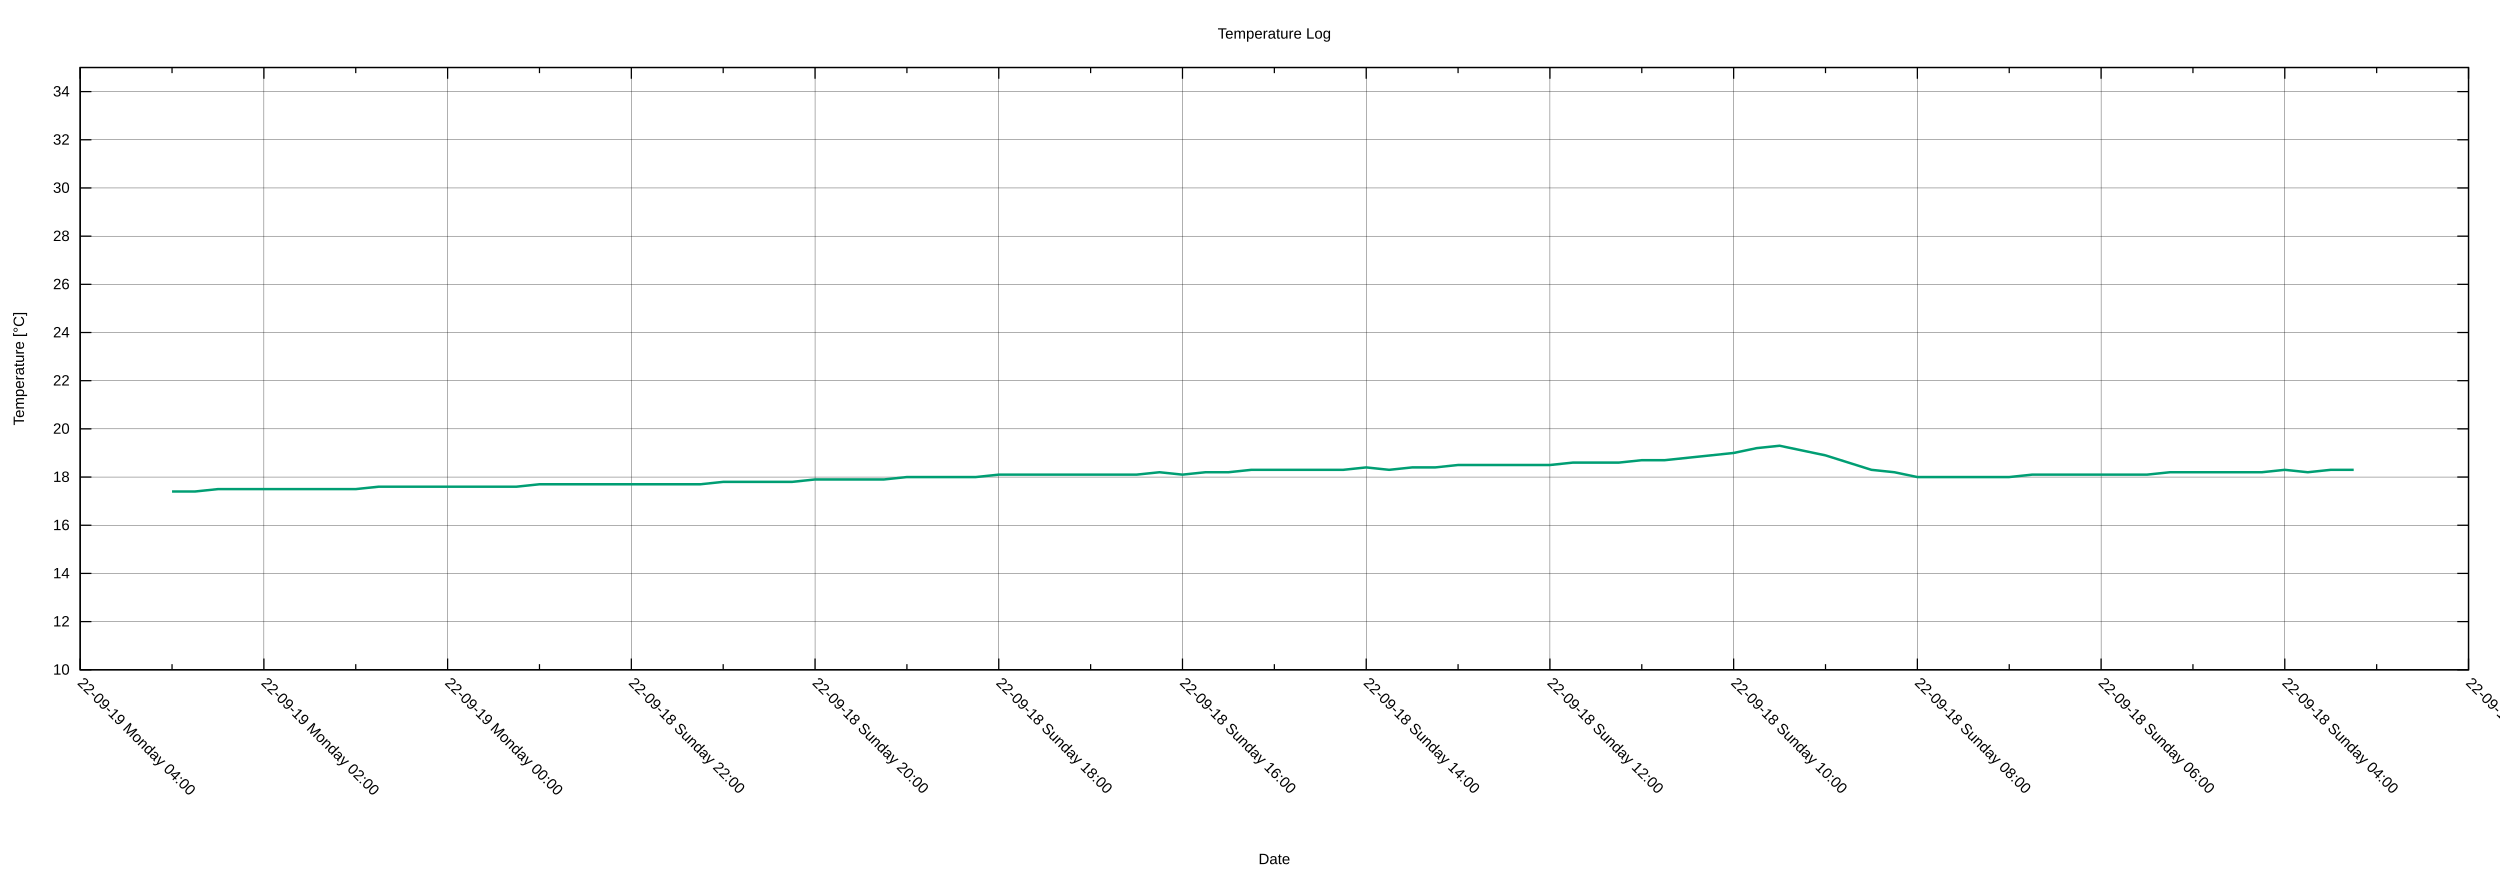
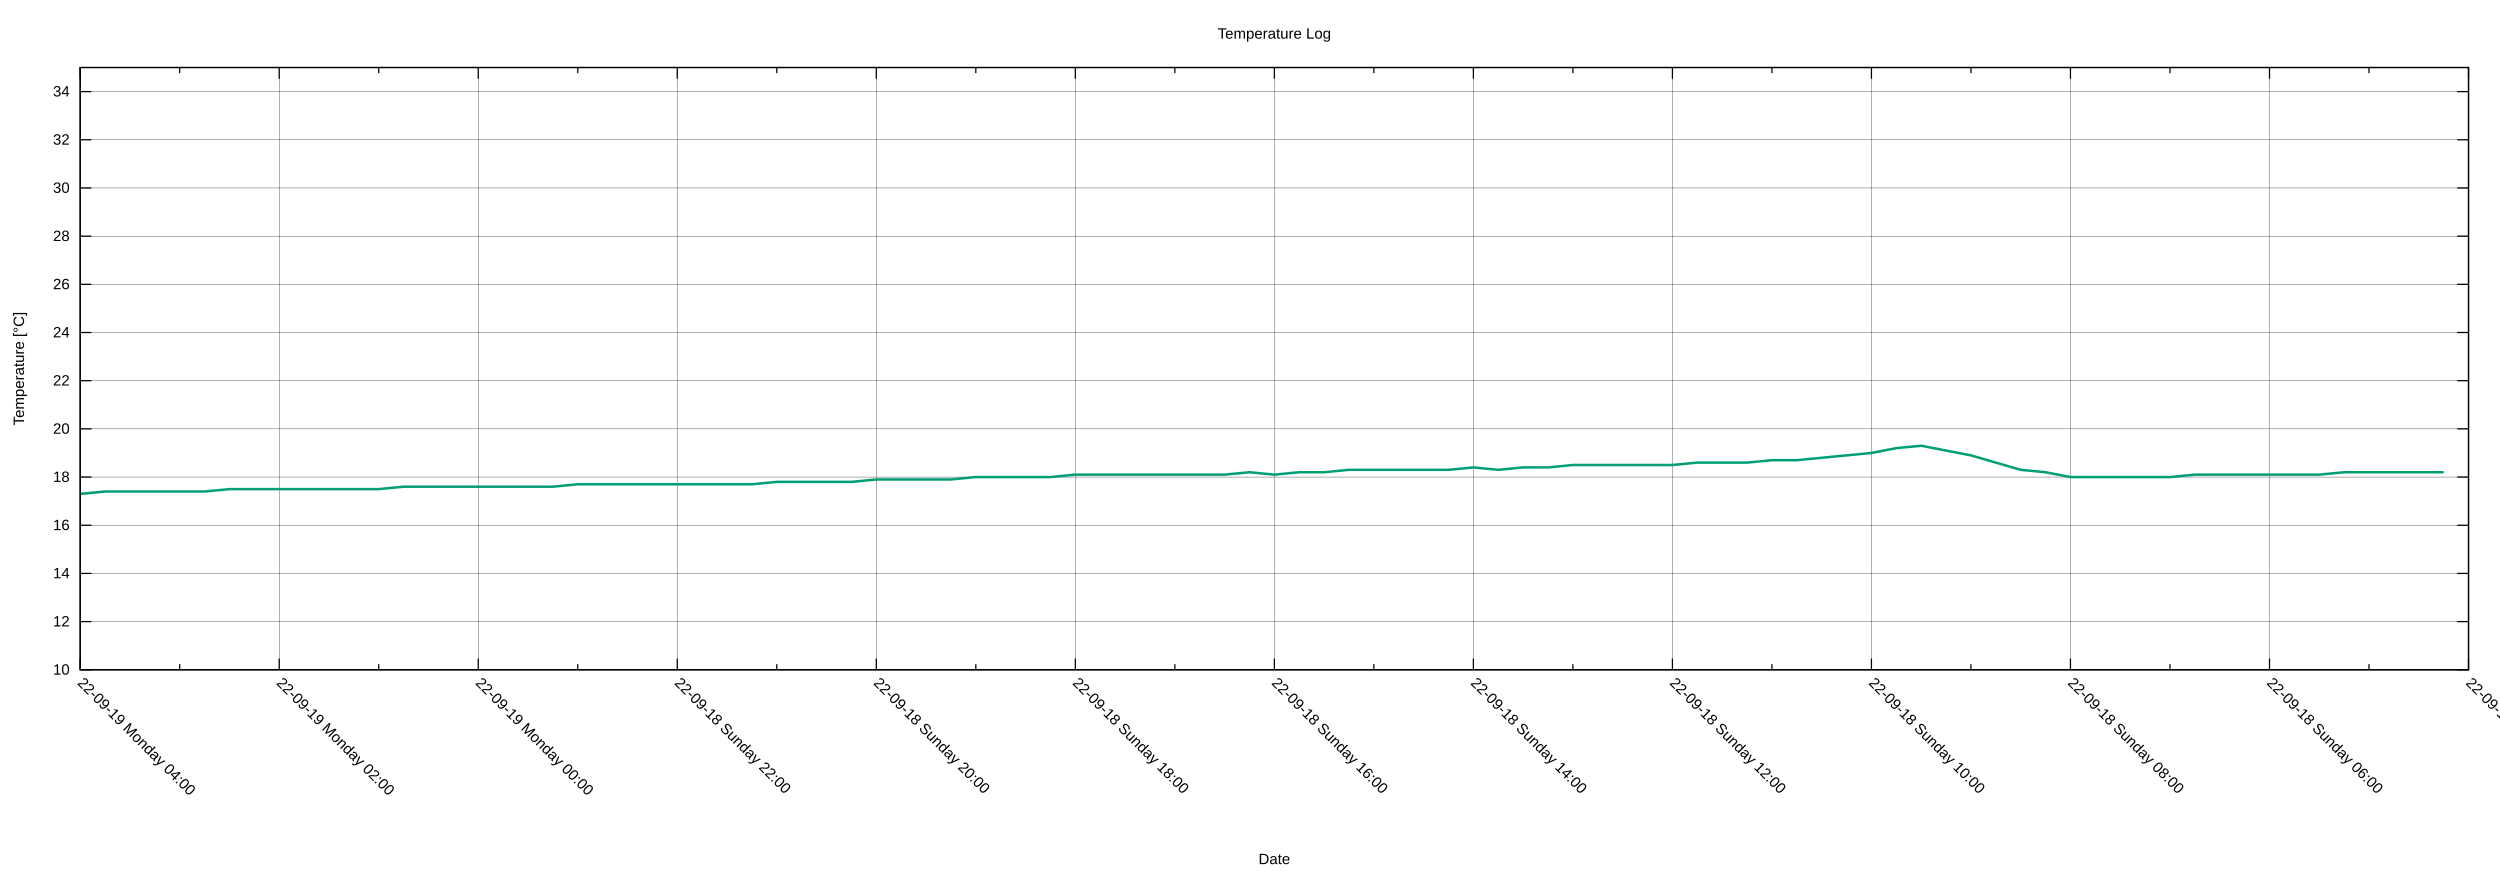
<svg xmlns="http://www.w3.org/2000/svg" xmlns:xlink="http://www.w3.org/1999/xlink" width="2000" height="700" viewBox="0 0 2000 700">
  <g id="gnuplot_canvas">
    <rect x="0" y="0" width="2000" height="700" fill="none" />
    <defs>
      <circle id="gpDot" r="0.5" stroke-width="0.5" stroke="currentColor" />
      <path id="gpPt0" stroke-width="0.222" stroke="currentColor" d="M-1,0 h2 M0,-1 v2" />
      <path id="gpPt1" stroke-width="0.222" stroke="currentColor" d="M-1,-1 L1,1 M1,-1 L-1,1" />
      <path id="gpPt2" stroke-width="0.222" stroke="currentColor" d="M-1,0 L1,0 M0,-1 L0,1 M-1,-1 L1,1 M-1,1 L1,-1" />
      <rect id="gpPt3" stroke-width="0.222" stroke="currentColor" x="-1" y="-1" width="2" height="2" />
      <rect id="gpPt4" stroke-width="0.222" stroke="currentColor" fill="currentColor" x="-1" y="-1" width="2" height="2" />
      <circle id="gpPt5" stroke-width="0.222" stroke="currentColor" cx="0" cy="0" r="1" />
      <use xlink:href="#gpPt5" id="gpPt6" fill="currentColor" stroke="none" />
      <path id="gpPt7" stroke-width="0.222" stroke="currentColor" d="M0,-1.33 L-1.33,0.67 L1.33,0.67 z" />
      <use xlink:href="#gpPt7" id="gpPt8" fill="currentColor" stroke="none" />
      <use xlink:href="#gpPt7" id="gpPt9" stroke="currentColor" transform="rotate(180)" />
      <use xlink:href="#gpPt9" id="gpPt10" fill="currentColor" stroke="none" />
      <use xlink:href="#gpPt3" id="gpPt11" stroke="currentColor" transform="rotate(45)" />
      <use xlink:href="#gpPt11" id="gpPt12" fill="currentColor" stroke="none" />
      <path id="gpPt13" stroke-width="0.222" stroke="currentColor" d="M0,1.330 L1.265,0.411 L0.782,-1.067 L-0.782,-1.076 L-1.265,0.411 z" />
      <use xlink:href="#gpPt13" id="gpPt14" fill="currentColor" stroke="none" />
      <filter id="textbox" filterUnits="objectBoundingBox" x="0" y="0" height="1" width="1">
        <feFlood flood-color="white" flood-opacity="1" result="bgnd" />
        <feComposite in="SourceGraphic" in2="bgnd" operator="atop" />
      </filter>
      <filter id="greybox" filterUnits="objectBoundingBox" x="0" y="0" height="1" width="1">
        <feFlood flood-color="lightgrey" flood-opacity="1" result="grey" />
        <feComposite in="SourceGraphic" in2="grey" operator="atop" />
      </filter>
    </defs>
    <g fill="none" color="white" stroke="currentColor" stroke-width="1.00" stroke-linecap="butt" stroke-linejoin="miter">
</g>
    <g fill="none" color="black" stroke="currentColor" stroke-width="1.00" stroke-linecap="butt" stroke-linejoin="miter">
</g>
    <g fill="none" color="black" stroke="black" stroke-width="0.25" stroke-linecap="butt" stroke-linejoin="miter">
</g>
    <g fill="none" color="black" stroke="currentColor" stroke-width="0.25" stroke-linecap="butt" stroke-linejoin="miter">
      <path stroke="black" class="gridline" d="M64.14,535.82 L1974.82,535.82  " />
    </g>
    <g fill="none" color="black" stroke="black" stroke-width="1.00" stroke-linecap="butt" stroke-linejoin="miter">
</g>
    <g fill="none" color="black" stroke="currentColor" stroke-width="1.00" stroke-linecap="butt" stroke-linejoin="miter">
      <path stroke="black" d="M64.14,535.82 L73.14,535.82 M1974.82,535.82 L1965.82,535.82  " />
      <g transform="translate(55.75,539.72)" stroke="none" fill="black" font-family="Arial" font-size="12.00" text-anchor="end">
        <text>
          <tspan font-family="Arial"> 10</tspan>
        </text>
      </g>
    </g>
    <g fill="none" color="black" stroke="currentColor" stroke-width="1.00" stroke-linecap="butt" stroke-linejoin="miter">
</g>
    <g fill="none" color="black" stroke="black" stroke-width="0.25" stroke-linecap="butt" stroke-linejoin="miter">
</g>
    <g fill="none" color="black" stroke="currentColor" stroke-width="0.25" stroke-linecap="butt" stroke-linejoin="miter">
      <path stroke="black" class="gridline" d="M64.14,497.28 L1974.82,497.28  " />
    </g>
    <g fill="none" color="black" stroke="black" stroke-width="1.00" stroke-linecap="butt" stroke-linejoin="miter">
</g>
    <g fill="none" color="black" stroke="currentColor" stroke-width="1.00" stroke-linecap="butt" stroke-linejoin="miter">
      <path stroke="black" d="M64.14,497.28 L73.14,497.28 M1974.82,497.28 L1965.82,497.28  " />
      <g transform="translate(55.75,501.18)" stroke="none" fill="black" font-family="Arial" font-size="12.00" text-anchor="end">
        <text>
          <tspan font-family="Arial"> 12</tspan>
        </text>
      </g>
    </g>
    <g fill="none" color="black" stroke="currentColor" stroke-width="1.00" stroke-linecap="butt" stroke-linejoin="miter">
</g>
    <g fill="none" color="black" stroke="black" stroke-width="0.25" stroke-linecap="butt" stroke-linejoin="miter">
</g>
    <g fill="none" color="black" stroke="currentColor" stroke-width="0.25" stroke-linecap="butt" stroke-linejoin="miter">
      <path stroke="black" class="gridline" d="M64.14,458.73 L1974.82,458.73  " />
    </g>
    <g fill="none" color="black" stroke="black" stroke-width="1.00" stroke-linecap="butt" stroke-linejoin="miter">
</g>
    <g fill="none" color="black" stroke="currentColor" stroke-width="1.00" stroke-linecap="butt" stroke-linejoin="miter">
      <path stroke="black" d="M64.14,458.73 L73.14,458.73 M1974.82,458.73 L1965.82,458.73  " />
      <g transform="translate(55.75,462.63)" stroke="none" fill="black" font-family="Arial" font-size="12.00" text-anchor="end">
        <text>
          <tspan font-family="Arial"> 14</tspan>
        </text>
      </g>
    </g>
    <g fill="none" color="black" stroke="currentColor" stroke-width="1.00" stroke-linecap="butt" stroke-linejoin="miter">
</g>
    <g fill="none" color="black" stroke="black" stroke-width="0.25" stroke-linecap="butt" stroke-linejoin="miter">
</g>
    <g fill="none" color="black" stroke="currentColor" stroke-width="0.25" stroke-linecap="butt" stroke-linejoin="miter">
      <path stroke="black" class="gridline" d="M64.14,420.19 L1974.82,420.19  " />
    </g>
    <g fill="none" color="black" stroke="black" stroke-width="1.00" stroke-linecap="butt" stroke-linejoin="miter">
</g>
    <g fill="none" color="black" stroke="currentColor" stroke-width="1.00" stroke-linecap="butt" stroke-linejoin="miter">
      <path stroke="black" d="M64.14,420.19 L73.14,420.19 M1974.82,420.19 L1965.82,420.19  " />
      <g transform="translate(55.75,424.09)" stroke="none" fill="black" font-family="Arial" font-size="12.00" text-anchor="end">
        <text>
          <tspan font-family="Arial"> 16</tspan>
        </text>
      </g>
    </g>
    <g fill="none" color="black" stroke="currentColor" stroke-width="1.00" stroke-linecap="butt" stroke-linejoin="miter">
</g>
    <g fill="none" color="black" stroke="black" stroke-width="0.25" stroke-linecap="butt" stroke-linejoin="miter">
</g>
    <g fill="none" color="black" stroke="currentColor" stroke-width="0.25" stroke-linecap="butt" stroke-linejoin="miter">
      <path stroke="black" class="gridline" d="M64.14,381.64 L1974.82,381.64  " />
    </g>
    <g fill="none" color="black" stroke="black" stroke-width="1.00" stroke-linecap="butt" stroke-linejoin="miter">
</g>
    <g fill="none" color="black" stroke="currentColor" stroke-width="1.00" stroke-linecap="butt" stroke-linejoin="miter">
      <path stroke="black" d="M64.14,381.64 L73.14,381.64 M1974.82,381.64 L1965.82,381.64  " />
      <g transform="translate(55.75,385.54)" stroke="none" fill="black" font-family="Arial" font-size="12.00" text-anchor="end">
        <text>
          <tspan font-family="Arial"> 18</tspan>
        </text>
      </g>
    </g>
    <g fill="none" color="black" stroke="currentColor" stroke-width="1.00" stroke-linecap="butt" stroke-linejoin="miter">
</g>
    <g fill="none" color="black" stroke="black" stroke-width="0.25" stroke-linecap="butt" stroke-linejoin="miter">
</g>
    <g fill="none" color="black" stroke="currentColor" stroke-width="0.25" stroke-linecap="butt" stroke-linejoin="miter">
      <path stroke="black" class="gridline" d="M64.14,343.10 L1974.82,343.10  " />
    </g>
    <g fill="none" color="black" stroke="black" stroke-width="1.00" stroke-linecap="butt" stroke-linejoin="miter">
</g>
    <g fill="none" color="black" stroke="currentColor" stroke-width="1.00" stroke-linecap="butt" stroke-linejoin="miter">
      <path stroke="black" d="M64.14,343.10 L73.14,343.10 M1974.82,343.10 L1965.82,343.10  " />
      <g transform="translate(55.75,347.00)" stroke="none" fill="black" font-family="Arial" font-size="12.00" text-anchor="end">
        <text>
          <tspan font-family="Arial"> 20</tspan>
        </text>
      </g>
    </g>
    <g fill="none" color="black" stroke="currentColor" stroke-width="1.00" stroke-linecap="butt" stroke-linejoin="miter">
</g>
    <g fill="none" color="black" stroke="black" stroke-width="0.25" stroke-linecap="butt" stroke-linejoin="miter">
</g>
    <g fill="none" color="black" stroke="currentColor" stroke-width="0.25" stroke-linecap="butt" stroke-linejoin="miter">
      <path stroke="black" class="gridline" d="M64.14,304.55 L1974.82,304.55  " />
    </g>
    <g fill="none" color="black" stroke="black" stroke-width="1.00" stroke-linecap="butt" stroke-linejoin="miter">
</g>
    <g fill="none" color="black" stroke="currentColor" stroke-width="1.00" stroke-linecap="butt" stroke-linejoin="miter">
      <path stroke="black" d="M64.14,304.55 L73.14,304.55 M1974.82,304.55 L1965.82,304.55  " />
      <g transform="translate(55.75,308.45)" stroke="none" fill="black" font-family="Arial" font-size="12.00" text-anchor="end">
        <text>
          <tspan font-family="Arial"> 22</tspan>
        </text>
      </g>
    </g>
    <g fill="none" color="black" stroke="currentColor" stroke-width="1.00" stroke-linecap="butt" stroke-linejoin="miter">
</g>
    <g fill="none" color="black" stroke="black" stroke-width="0.25" stroke-linecap="butt" stroke-linejoin="miter">
</g>
    <g fill="none" color="black" stroke="currentColor" stroke-width="0.25" stroke-linecap="butt" stroke-linejoin="miter">
      <path stroke="black" class="gridline" d="M64.14,266.01 L1974.82,266.01  " />
    </g>
    <g fill="none" color="black" stroke="black" stroke-width="1.00" stroke-linecap="butt" stroke-linejoin="miter">
</g>
    <g fill="none" color="black" stroke="currentColor" stroke-width="1.00" stroke-linecap="butt" stroke-linejoin="miter">
      <path stroke="black" d="M64.14,266.01 L73.14,266.01 M1974.82,266.01 L1965.82,266.01  " />
      <g transform="translate(55.75,269.91)" stroke="none" fill="black" font-family="Arial" font-size="12.00" text-anchor="end">
        <text>
          <tspan font-family="Arial"> 24</tspan>
        </text>
      </g>
    </g>
    <g fill="none" color="black" stroke="currentColor" stroke-width="1.00" stroke-linecap="butt" stroke-linejoin="miter">
</g>
    <g fill="none" color="black" stroke="black" stroke-width="0.25" stroke-linecap="butt" stroke-linejoin="miter">
</g>
    <g fill="none" color="black" stroke="currentColor" stroke-width="0.25" stroke-linecap="butt" stroke-linejoin="miter">
      <path stroke="black" class="gridline" d="M64.14,227.46 L1974.82,227.46  " />
    </g>
    <g fill="none" color="black" stroke="black" stroke-width="1.00" stroke-linecap="butt" stroke-linejoin="miter">
</g>
    <g fill="none" color="black" stroke="currentColor" stroke-width="1.00" stroke-linecap="butt" stroke-linejoin="miter">
      <path stroke="black" d="M64.14,227.46 L73.14,227.46 M1974.82,227.46 L1965.82,227.46  " />
      <g transform="translate(55.75,231.36)" stroke="none" fill="black" font-family="Arial" font-size="12.00" text-anchor="end">
        <text>
          <tspan font-family="Arial"> 26</tspan>
        </text>
      </g>
    </g>
    <g fill="none" color="black" stroke="currentColor" stroke-width="1.00" stroke-linecap="butt" stroke-linejoin="miter">
</g>
    <g fill="none" color="black" stroke="black" stroke-width="0.25" stroke-linecap="butt" stroke-linejoin="miter">
</g>
    <g fill="none" color="black" stroke="currentColor" stroke-width="0.25" stroke-linecap="butt" stroke-linejoin="miter">
      <path stroke="black" class="gridline" d="M64.14,188.92 L1974.82,188.92  " />
    </g>
    <g fill="none" color="black" stroke="black" stroke-width="1.00" stroke-linecap="butt" stroke-linejoin="miter">
</g>
    <g fill="none" color="black" stroke="currentColor" stroke-width="1.00" stroke-linecap="butt" stroke-linejoin="miter">
      <path stroke="black" d="M64.14,188.92 L73.14,188.92 M1974.82,188.92 L1965.82,188.92  " />
      <g transform="translate(55.75,192.82)" stroke="none" fill="black" font-family="Arial" font-size="12.00" text-anchor="end">
        <text>
          <tspan font-family="Arial"> 28</tspan>
        </text>
      </g>
    </g>
    <g fill="none" color="black" stroke="currentColor" stroke-width="1.00" stroke-linecap="butt" stroke-linejoin="miter">
</g>
    <g fill="none" color="black" stroke="black" stroke-width="0.25" stroke-linecap="butt" stroke-linejoin="miter">
</g>
    <g fill="none" color="black" stroke="currentColor" stroke-width="0.25" stroke-linecap="butt" stroke-linejoin="miter">
      <path stroke="black" class="gridline" d="M64.14,150.37 L1974.82,150.37  " />
    </g>
    <g fill="none" color="black" stroke="black" stroke-width="1.00" stroke-linecap="butt" stroke-linejoin="miter">
</g>
    <g fill="none" color="black" stroke="currentColor" stroke-width="1.00" stroke-linecap="butt" stroke-linejoin="miter">
      <path stroke="black" d="M64.14,150.37 L73.14,150.37 M1974.82,150.37 L1965.82,150.37  " />
      <g transform="translate(55.75,154.27)" stroke="none" fill="black" font-family="Arial" font-size="12.00" text-anchor="end">
        <text>
          <tspan font-family="Arial"> 30</tspan>
        </text>
      </g>
    </g>
    <g fill="none" color="black" stroke="currentColor" stroke-width="1.00" stroke-linecap="butt" stroke-linejoin="miter">
</g>
    <g fill="none" color="black" stroke="black" stroke-width="0.25" stroke-linecap="butt" stroke-linejoin="miter">
</g>
    <g fill="none" color="black" stroke="currentColor" stroke-width="0.25" stroke-linecap="butt" stroke-linejoin="miter">
      <path stroke="black" class="gridline" d="M64.14,111.83 L1974.82,111.83  " />
    </g>
    <g fill="none" color="black" stroke="black" stroke-width="1.00" stroke-linecap="butt" stroke-linejoin="miter">
</g>
    <g fill="none" color="black" stroke="currentColor" stroke-width="1.00" stroke-linecap="butt" stroke-linejoin="miter">
      <path stroke="black" d="M64.14,111.83 L73.14,111.83 M1974.82,111.83 L1965.82,111.83  " />
      <g transform="translate(55.75,115.73)" stroke="none" fill="black" font-family="Arial" font-size="12.00" text-anchor="end">
        <text>
          <tspan font-family="Arial"> 32</tspan>
        </text>
      </g>
    </g>
    <g fill="none" color="black" stroke="currentColor" stroke-width="1.00" stroke-linecap="butt" stroke-linejoin="miter">
</g>
    <g fill="none" color="black" stroke="black" stroke-width="0.25" stroke-linecap="butt" stroke-linejoin="miter">
</g>
    <g fill="none" color="black" stroke="currentColor" stroke-width="0.25" stroke-linecap="butt" stroke-linejoin="miter">
      <path stroke="black" class="gridline" d="M64.14,73.28 L1974.82,73.28  " />
    </g>
    <g fill="none" color="black" stroke="black" stroke-width="1.00" stroke-linecap="butt" stroke-linejoin="miter">
</g>
    <g fill="none" color="black" stroke="currentColor" stroke-width="1.00" stroke-linecap="butt" stroke-linejoin="miter">
      <path stroke="black" d="M64.14,73.28 L73.14,73.28 M1974.82,73.28 L1965.82,73.28  " />
      <g transform="translate(55.75,77.18)" stroke="none" fill="black" font-family="Arial" font-size="12.00" text-anchor="end">
        <text>
          <tspan font-family="Arial"> 34</tspan>
        </text>
      </g>
    </g>
    <g fill="none" color="black" stroke="currentColor" stroke-width="1.00" stroke-linecap="butt" stroke-linejoin="miter">
</g>
    <g fill="none" color="black" stroke="black" stroke-width="0.25" stroke-linecap="butt" stroke-linejoin="miter">
</g>
    <g fill="none" color="black" stroke="currentColor" stroke-width="0.25" stroke-linecap="butt" stroke-linejoin="miter">
      <path stroke="black" class="gridline" d="M1974.82,535.82 L1974.82,54.01  " />
    </g>
    <g fill="none" color="black" stroke="black" stroke-width="1.00" stroke-linecap="butt" stroke-linejoin="miter">
</g>
    <g fill="none" color="black" stroke="currentColor" stroke-width="1.00" stroke-linecap="butt" stroke-linejoin="miter">
      <path stroke="black" d="M1974.82,535.82 L1974.82,526.82 M1974.82,54.01 L1974.82,63.01  " />
      <g transform="translate(1972.06,546.97) rotate(45)" stroke="none" fill="black" font-family="Arial" font-size="12.00" text-anchor="start">
        <text>
-           <tspan font-family="Arial">22-09-18 Sunday 02:00</tspan>
-         </text>
-       </g>
-     </g>
-     <g fill="none" color="black" stroke="currentColor" stroke-width="1.00" stroke-linecap="butt" stroke-linejoin="miter">
-       <path stroke="black" d="M1901.33,535.82 L1901.33,531.32 M1901.33,54.01 L1901.33,58.51  " />
-     </g>
-     <g fill="none" color="black" stroke="black" stroke-width="0.25" stroke-linecap="butt" stroke-linejoin="miter">
- </g>
-     <g fill="none" color="black" stroke="currentColor" stroke-width="0.25" stroke-linecap="butt" stroke-linejoin="miter">
-       <path stroke="black" class="gridline" d="M1827.84,535.82 L1827.84,54.01  " />
-     </g>
-     <g fill="none" color="black" stroke="black" stroke-width="1.00" stroke-linecap="butt" stroke-linejoin="miter">
- </g>
-     <g fill="none" color="black" stroke="currentColor" stroke-width="1.00" stroke-linecap="butt" stroke-linejoin="miter">
-       <path stroke="black" d="M1827.84,535.82 L1827.84,526.82 M1827.84,54.01 L1827.84,63.01  " />
-       <g transform="translate(1825.08,546.97) rotate(45)" stroke="none" fill="black" font-family="Arial" font-size="12.00" text-anchor="start">
-         <text>
          <tspan font-family="Arial">22-09-18 Sunday 04:00</tspan>
        </text>
      </g>
    </g>
    <g fill="none" color="black" stroke="currentColor" stroke-width="1.00" stroke-linecap="butt" stroke-linejoin="miter">
-       <path stroke="black" d="M1754.36,535.82 L1754.36,531.32 M1754.36,54.01 L1754.36,58.51  " />
-     </g>
-     <g fill="none" color="black" stroke="black" stroke-width="0.25" stroke-linecap="butt" stroke-linejoin="miter">
- </g>
-     <g fill="none" color="black" stroke="currentColor" stroke-width="0.25" stroke-linecap="butt" stroke-linejoin="miter">
-       <path stroke="black" class="gridline" d="M1680.87,535.82 L1680.87,54.01  " />
-     </g>
-     <g fill="none" color="black" stroke="black" stroke-width="1.00" stroke-linecap="butt" stroke-linejoin="miter">
- </g>
-     <g fill="none" color="black" stroke="currentColor" stroke-width="1.00" stroke-linecap="butt" stroke-linejoin="miter">
-       <path stroke="black" d="M1680.87,535.82 L1680.87,526.82 M1680.87,54.01 L1680.87,63.01  " />
-       <g transform="translate(1678.11,546.97) rotate(45)" stroke="none" fill="black" font-family="Arial" font-size="12.00" text-anchor="start">
+       <path stroke="black" d="M1895.21,535.82 L1895.21,531.32 M1895.21,54.01 L1895.21,58.51  " />
+     </g>
+     <g fill="none" color="black" stroke="black" stroke-width="0.25" stroke-linecap="butt" stroke-linejoin="miter">
+ </g>
+     <g fill="none" color="black" stroke="currentColor" stroke-width="0.25" stroke-linecap="butt" stroke-linejoin="miter">
+       <path stroke="black" class="gridline" d="M1815.60,535.82 L1815.60,54.01  " />
+     </g>
+     <g fill="none" color="black" stroke="black" stroke-width="1.00" stroke-linecap="butt" stroke-linejoin="miter">
+ </g>
+     <g fill="none" color="black" stroke="currentColor" stroke-width="1.00" stroke-linecap="butt" stroke-linejoin="miter">
+       <path stroke="black" d="M1815.60,535.82 L1815.60,526.82 M1815.60,54.01 L1815.60,63.01  " />
+       <g transform="translate(1812.84,546.97) rotate(45)" stroke="none" fill="black" font-family="Arial" font-size="12.00" text-anchor="start">
        <text>
          <tspan font-family="Arial">22-09-18 Sunday 06:00</tspan>
        </text>
      </g>
    </g>
    <g fill="none" color="black" stroke="currentColor" stroke-width="1.00" stroke-linecap="butt" stroke-linejoin="miter">
-       <path stroke="black" d="M1607.38,535.82 L1607.38,531.32 M1607.38,54.01 L1607.38,58.51  " />
-     </g>
-     <g fill="none" color="black" stroke="black" stroke-width="0.25" stroke-linecap="butt" stroke-linejoin="miter">
- </g>
-     <g fill="none" color="black" stroke="currentColor" stroke-width="0.25" stroke-linecap="butt" stroke-linejoin="miter">
-       <path stroke="black" class="gridline" d="M1533.89,535.82 L1533.89,54.01  " />
-     </g>
-     <g fill="none" color="black" stroke="black" stroke-width="1.00" stroke-linecap="butt" stroke-linejoin="miter">
- </g>
-     <g fill="none" color="black" stroke="currentColor" stroke-width="1.00" stroke-linecap="butt" stroke-linejoin="miter">
-       <path stroke="black" d="M1533.89,535.82 L1533.89,526.82 M1533.89,54.01 L1533.89,63.01  " />
-       <g transform="translate(1531.13,546.97) rotate(45)" stroke="none" fill="black" font-family="Arial" font-size="12.00" text-anchor="start">
+       <path stroke="black" d="M1735.99,535.82 L1735.99,531.32 M1735.99,54.01 L1735.99,58.51  " />
+     </g>
+     <g fill="none" color="black" stroke="black" stroke-width="0.25" stroke-linecap="butt" stroke-linejoin="miter">
+ </g>
+     <g fill="none" color="black" stroke="currentColor" stroke-width="0.25" stroke-linecap="butt" stroke-linejoin="miter">
+       <path stroke="black" class="gridline" d="M1656.37,535.82 L1656.37,54.01  " />
+     </g>
+     <g fill="none" color="black" stroke="black" stroke-width="1.00" stroke-linecap="butt" stroke-linejoin="miter">
+ </g>
+     <g fill="none" color="black" stroke="currentColor" stroke-width="1.00" stroke-linecap="butt" stroke-linejoin="miter">
+       <path stroke="black" d="M1656.37,535.82 L1656.37,526.82 M1656.37,54.01 L1656.37,63.01  " />
+       <g transform="translate(1653.61,546.97) rotate(45)" stroke="none" fill="black" font-family="Arial" font-size="12.00" text-anchor="start">
        <text>
          <tspan font-family="Arial">22-09-18 Sunday 08:00</tspan>
        </text>
      </g>
    </g>
    <g fill="none" color="black" stroke="currentColor" stroke-width="1.00" stroke-linecap="butt" stroke-linejoin="miter">
-       <path stroke="black" d="M1460.41,535.82 L1460.41,531.32 M1460.41,54.01 L1460.41,58.51  " />
-     </g>
-     <g fill="none" color="black" stroke="black" stroke-width="0.25" stroke-linecap="butt" stroke-linejoin="miter">
- </g>
-     <g fill="none" color="black" stroke="currentColor" stroke-width="0.25" stroke-linecap="butt" stroke-linejoin="miter">
-       <path stroke="black" class="gridline" d="M1386.92,535.82 L1386.92,54.01  " />
-     </g>
-     <g fill="none" color="black" stroke="black" stroke-width="1.00" stroke-linecap="butt" stroke-linejoin="miter">
- </g>
-     <g fill="none" color="black" stroke="currentColor" stroke-width="1.00" stroke-linecap="butt" stroke-linejoin="miter">
-       <path stroke="black" d="M1386.92,535.82 L1386.92,526.82 M1386.92,54.01 L1386.92,63.01  " />
-       <g transform="translate(1384.16,546.97) rotate(45)" stroke="none" fill="black" font-family="Arial" font-size="12.00" text-anchor="start">
+       <path stroke="black" d="M1576.76,535.82 L1576.76,531.32 M1576.76,54.01 L1576.76,58.51  " />
+     </g>
+     <g fill="none" color="black" stroke="black" stroke-width="0.25" stroke-linecap="butt" stroke-linejoin="miter">
+ </g>
+     <g fill="none" color="black" stroke="currentColor" stroke-width="0.25" stroke-linecap="butt" stroke-linejoin="miter">
+       <path stroke="black" class="gridline" d="M1497.15,535.82 L1497.15,54.01  " />
+     </g>
+     <g fill="none" color="black" stroke="black" stroke-width="1.00" stroke-linecap="butt" stroke-linejoin="miter">
+ </g>
+     <g fill="none" color="black" stroke="currentColor" stroke-width="1.00" stroke-linecap="butt" stroke-linejoin="miter">
+       <path stroke="black" d="M1497.15,535.82 L1497.15,526.82 M1497.15,54.01 L1497.15,63.01  " />
+       <g transform="translate(1494.39,546.97) rotate(45)" stroke="none" fill="black" font-family="Arial" font-size="12.00" text-anchor="start">
        <text>
          <tspan font-family="Arial">22-09-18 Sunday 10:00</tspan>
        </text>
      </g>
    </g>
    <g fill="none" color="black" stroke="currentColor" stroke-width="1.00" stroke-linecap="butt" stroke-linejoin="miter">
-       <path stroke="black" d="M1313.43,535.82 L1313.43,531.32 M1313.43,54.01 L1313.43,58.51  " />
-     </g>
-     <g fill="none" color="black" stroke="black" stroke-width="0.25" stroke-linecap="butt" stroke-linejoin="miter">
- </g>
-     <g fill="none" color="black" stroke="currentColor" stroke-width="0.25" stroke-linecap="butt" stroke-linejoin="miter">
-       <path stroke="black" class="gridline" d="M1239.94,535.82 L1239.94,54.01  " />
-     </g>
-     <g fill="none" color="black" stroke="black" stroke-width="1.00" stroke-linecap="butt" stroke-linejoin="miter">
- </g>
-     <g fill="none" color="black" stroke="currentColor" stroke-width="1.00" stroke-linecap="butt" stroke-linejoin="miter">
-       <path stroke="black" d="M1239.94,535.82 L1239.94,526.82 M1239.94,54.01 L1239.94,63.01  " />
-       <g transform="translate(1237.18,546.97) rotate(45)" stroke="none" fill="black" font-family="Arial" font-size="12.00" text-anchor="start">
+       <path stroke="black" d="M1417.54,535.82 L1417.54,531.32 M1417.54,54.01 L1417.54,58.51  " />
+     </g>
+     <g fill="none" color="black" stroke="black" stroke-width="0.25" stroke-linecap="butt" stroke-linejoin="miter">
+ </g>
+     <g fill="none" color="black" stroke="currentColor" stroke-width="0.25" stroke-linecap="butt" stroke-linejoin="miter">
+       <path stroke="black" class="gridline" d="M1337.93,535.82 L1337.93,54.01  " />
+     </g>
+     <g fill="none" color="black" stroke="black" stroke-width="1.00" stroke-linecap="butt" stroke-linejoin="miter">
+ </g>
+     <g fill="none" color="black" stroke="currentColor" stroke-width="1.00" stroke-linecap="butt" stroke-linejoin="miter">
+       <path stroke="black" d="M1337.93,535.82 L1337.93,526.82 M1337.93,54.01 L1337.93,63.01  " />
+       <g transform="translate(1335.17,546.97) rotate(45)" stroke="none" fill="black" font-family="Arial" font-size="12.00" text-anchor="start">
        <text>
          <tspan font-family="Arial">22-09-18 Sunday 12:00</tspan>
        </text>
      </g>
    </g>
    <g fill="none" color="black" stroke="currentColor" stroke-width="1.00" stroke-linecap="butt" stroke-linejoin="miter">
-       <path stroke="black" d="M1166.46,535.82 L1166.46,531.32 M1166.46,54.01 L1166.46,58.51  " />
-     </g>
-     <g fill="none" color="black" stroke="black" stroke-width="0.25" stroke-linecap="butt" stroke-linejoin="miter">
- </g>
-     <g fill="none" color="black" stroke="currentColor" stroke-width="0.25" stroke-linecap="butt" stroke-linejoin="miter">
-       <path stroke="black" class="gridline" d="M1092.97,535.82 L1092.97,54.01  " />
-     </g>
-     <g fill="none" color="black" stroke="black" stroke-width="1.00" stroke-linecap="butt" stroke-linejoin="miter">
- </g>
-     <g fill="none" color="black" stroke="currentColor" stroke-width="1.00" stroke-linecap="butt" stroke-linejoin="miter">
-       <path stroke="black" d="M1092.97,535.82 L1092.97,526.82 M1092.97,54.01 L1092.97,63.01  " />
-       <g transform="translate(1090.21,546.97) rotate(45)" stroke="none" fill="black" font-family="Arial" font-size="12.00" text-anchor="start">
+       <path stroke="black" d="M1258.32,535.82 L1258.32,531.32 M1258.32,54.01 L1258.32,58.51  " />
+     </g>
+     <g fill="none" color="black" stroke="black" stroke-width="0.25" stroke-linecap="butt" stroke-linejoin="miter">
+ </g>
+     <g fill="none" color="black" stroke="currentColor" stroke-width="0.25" stroke-linecap="butt" stroke-linejoin="miter">
+       <path stroke="black" class="gridline" d="M1178.70,535.82 L1178.70,54.01  " />
+     </g>
+     <g fill="none" color="black" stroke="black" stroke-width="1.00" stroke-linecap="butt" stroke-linejoin="miter">
+ </g>
+     <g fill="none" color="black" stroke="currentColor" stroke-width="1.00" stroke-linecap="butt" stroke-linejoin="miter">
+       <path stroke="black" d="M1178.70,535.82 L1178.70,526.82 M1178.70,54.01 L1178.70,63.01  " />
+       <g transform="translate(1175.94,546.97) rotate(45)" stroke="none" fill="black" font-family="Arial" font-size="12.00" text-anchor="start">
        <text>
          <tspan font-family="Arial">22-09-18 Sunday 14:00</tspan>
        </text>
      </g>
    </g>
    <g fill="none" color="black" stroke="currentColor" stroke-width="1.00" stroke-linecap="butt" stroke-linejoin="miter">
-       <path stroke="black" d="M1019.48,535.82 L1019.48,531.32 M1019.48,54.01 L1019.48,58.51  " />
-     </g>
-     <g fill="none" color="black" stroke="black" stroke-width="0.25" stroke-linecap="butt" stroke-linejoin="miter">
- </g>
-     <g fill="none" color="black" stroke="currentColor" stroke-width="0.25" stroke-linecap="butt" stroke-linejoin="miter">
-       <path stroke="black" class="gridline" d="M945.99,535.82 L945.99,54.01  " />
-     </g>
-     <g fill="none" color="black" stroke="black" stroke-width="1.00" stroke-linecap="butt" stroke-linejoin="miter">
- </g>
-     <g fill="none" color="black" stroke="currentColor" stroke-width="1.00" stroke-linecap="butt" stroke-linejoin="miter">
-       <path stroke="black" d="M945.99,535.82 L945.99,526.82 M945.99,54.01 L945.99,63.01  " />
-       <g transform="translate(943.23,546.97) rotate(45)" stroke="none" fill="black" font-family="Arial" font-size="12.00" text-anchor="start">
+       <path stroke="black" d="M1099.09,535.82 L1099.09,531.32 M1099.09,54.01 L1099.09,58.51  " />
+     </g>
+     <g fill="none" color="black" stroke="black" stroke-width="0.25" stroke-linecap="butt" stroke-linejoin="miter">
+ </g>
+     <g fill="none" color="black" stroke="currentColor" stroke-width="0.25" stroke-linecap="butt" stroke-linejoin="miter">
+       <path stroke="black" class="gridline" d="M1019.48,535.82 L1019.48,54.01  " />
+     </g>
+     <g fill="none" color="black" stroke="black" stroke-width="1.00" stroke-linecap="butt" stroke-linejoin="miter">
+ </g>
+     <g fill="none" color="black" stroke="currentColor" stroke-width="1.00" stroke-linecap="butt" stroke-linejoin="miter">
+       <path stroke="black" d="M1019.48,535.82 L1019.48,526.82 M1019.48,54.01 L1019.48,63.01  " />
+       <g transform="translate(1016.72,546.97) rotate(45)" stroke="none" fill="black" font-family="Arial" font-size="12.00" text-anchor="start">
        <text>
          <tspan font-family="Arial">22-09-18 Sunday 16:00</tspan>
        </text>
      </g>
    </g>
    <g fill="none" color="black" stroke="currentColor" stroke-width="1.00" stroke-linecap="butt" stroke-linejoin="miter">
-       <path stroke="black" d="M872.50,535.82 L872.50,531.32 M872.50,54.01 L872.50,58.51  " />
-     </g>
-     <g fill="none" color="black" stroke="black" stroke-width="0.25" stroke-linecap="butt" stroke-linejoin="miter">
- </g>
-     <g fill="none" color="black" stroke="currentColor" stroke-width="0.25" stroke-linecap="butt" stroke-linejoin="miter">
-       <path stroke="black" class="gridline" d="M799.02,535.82 L799.02,54.01  " />
-     </g>
-     <g fill="none" color="black" stroke="black" stroke-width="1.00" stroke-linecap="butt" stroke-linejoin="miter">
- </g>
-     <g fill="none" color="black" stroke="currentColor" stroke-width="1.00" stroke-linecap="butt" stroke-linejoin="miter">
-       <path stroke="black" d="M799.02,535.82 L799.02,526.82 M799.02,54.01 L799.02,63.01  " />
-       <g transform="translate(796.26,546.97) rotate(45)" stroke="none" fill="black" font-family="Arial" font-size="12.00" text-anchor="start">
+       <path stroke="black" d="M939.87,535.82 L939.87,531.32 M939.87,54.01 L939.87,58.51  " />
+     </g>
+     <g fill="none" color="black" stroke="black" stroke-width="0.25" stroke-linecap="butt" stroke-linejoin="miter">
+ </g>
+     <g fill="none" color="black" stroke="currentColor" stroke-width="0.25" stroke-linecap="butt" stroke-linejoin="miter">
+       <path stroke="black" class="gridline" d="M860.26,535.82 L860.26,54.01  " />
+     </g>
+     <g fill="none" color="black" stroke="black" stroke-width="1.00" stroke-linecap="butt" stroke-linejoin="miter">
+ </g>
+     <g fill="none" color="black" stroke="currentColor" stroke-width="1.00" stroke-linecap="butt" stroke-linejoin="miter">
+       <path stroke="black" d="M860.26,535.82 L860.26,526.82 M860.26,54.01 L860.26,63.01  " />
+       <g transform="translate(857.50,546.97) rotate(45)" stroke="none" fill="black" font-family="Arial" font-size="12.00" text-anchor="start">
        <text>
          <tspan font-family="Arial">22-09-18 Sunday 18:00</tspan>
        </text>
      </g>
    </g>
    <g fill="none" color="black" stroke="currentColor" stroke-width="1.00" stroke-linecap="butt" stroke-linejoin="miter">
-       <path stroke="black" d="M725.53,535.82 L725.53,531.32 M725.53,54.01 L725.53,58.51  " />
-     </g>
-     <g fill="none" color="black" stroke="black" stroke-width="0.25" stroke-linecap="butt" stroke-linejoin="miter">
- </g>
-     <g fill="none" color="black" stroke="currentColor" stroke-width="0.25" stroke-linecap="butt" stroke-linejoin="miter">
-       <path stroke="black" class="gridline" d="M652.04,535.82 L652.04,54.01  " />
-     </g>
-     <g fill="none" color="black" stroke="black" stroke-width="1.00" stroke-linecap="butt" stroke-linejoin="miter">
- </g>
-     <g fill="none" color="black" stroke="currentColor" stroke-width="1.00" stroke-linecap="butt" stroke-linejoin="miter">
-       <path stroke="black" d="M652.04,535.82 L652.04,526.82 M652.04,54.01 L652.04,63.01  " />
-       <g transform="translate(649.28,546.97) rotate(45)" stroke="none" fill="black" font-family="Arial" font-size="12.00" text-anchor="start">
+       <path stroke="black" d="M780.65,535.82 L780.65,531.32 M780.65,54.01 L780.65,58.51  " />
+     </g>
+     <g fill="none" color="black" stroke="black" stroke-width="0.25" stroke-linecap="butt" stroke-linejoin="miter">
+ </g>
+     <g fill="none" color="black" stroke="currentColor" stroke-width="0.25" stroke-linecap="butt" stroke-linejoin="miter">
+       <path stroke="black" class="gridline" d="M701.03,535.82 L701.03,54.01  " />
+     </g>
+     <g fill="none" color="black" stroke="black" stroke-width="1.00" stroke-linecap="butt" stroke-linejoin="miter">
+ </g>
+     <g fill="none" color="black" stroke="currentColor" stroke-width="1.00" stroke-linecap="butt" stroke-linejoin="miter">
+       <path stroke="black" d="M701.03,535.82 L701.03,526.82 M701.03,54.01 L701.03,63.01  " />
+       <g transform="translate(698.27,546.97) rotate(45)" stroke="none" fill="black" font-family="Arial" font-size="12.00" text-anchor="start">
        <text>
          <tspan font-family="Arial">22-09-18 Sunday 20:00</tspan>
        </text>
      </g>
    </g>
    <g fill="none" color="black" stroke="currentColor" stroke-width="1.00" stroke-linecap="butt" stroke-linejoin="miter">
-       <path stroke="black" d="M578.55,535.82 L578.55,531.32 M578.55,54.01 L578.55,58.51  " />
-     </g>
-     <g fill="none" color="black" stroke="black" stroke-width="0.25" stroke-linecap="butt" stroke-linejoin="miter">
- </g>
-     <g fill="none" color="black" stroke="currentColor" stroke-width="0.25" stroke-linecap="butt" stroke-linejoin="miter">
-       <path stroke="black" class="gridline" d="M505.07,535.82 L505.07,54.01  " />
-     </g>
-     <g fill="none" color="black" stroke="black" stroke-width="1.00" stroke-linecap="butt" stroke-linejoin="miter">
- </g>
-     <g fill="none" color="black" stroke="currentColor" stroke-width="1.00" stroke-linecap="butt" stroke-linejoin="miter">
-       <path stroke="black" d="M505.07,535.82 L505.07,526.82 M505.07,54.01 L505.07,63.01  " />
-       <g transform="translate(502.31,546.97) rotate(45)" stroke="none" fill="black" font-family="Arial" font-size="12.00" text-anchor="start">
+       <path stroke="black" d="M621.42,535.82 L621.42,531.32 M621.42,54.01 L621.42,58.51  " />
+     </g>
+     <g fill="none" color="black" stroke="black" stroke-width="0.25" stroke-linecap="butt" stroke-linejoin="miter">
+ </g>
+     <g fill="none" color="black" stroke="currentColor" stroke-width="0.25" stroke-linecap="butt" stroke-linejoin="miter">
+       <path stroke="black" class="gridline" d="M541.81,535.82 L541.81,54.01  " />
+     </g>
+     <g fill="none" color="black" stroke="black" stroke-width="1.00" stroke-linecap="butt" stroke-linejoin="miter">
+ </g>
+     <g fill="none" color="black" stroke="currentColor" stroke-width="1.00" stroke-linecap="butt" stroke-linejoin="miter">
+       <path stroke="black" d="M541.81,535.82 L541.81,526.82 M541.81,54.01 L541.81,63.01  " />
+       <g transform="translate(539.05,546.97) rotate(45)" stroke="none" fill="black" font-family="Arial" font-size="12.00" text-anchor="start">
        <text>
          <tspan font-family="Arial">22-09-18 Sunday 22:00</tspan>
        </text>
      </g>
    </g>
    <g fill="none" color="black" stroke="currentColor" stroke-width="1.00" stroke-linecap="butt" stroke-linejoin="miter">
-       <path stroke="black" d="M431.58,535.82 L431.58,531.32 M431.58,54.01 L431.58,58.51  " />
-     </g>
-     <g fill="none" color="black" stroke="black" stroke-width="0.25" stroke-linecap="butt" stroke-linejoin="miter">
- </g>
-     <g fill="none" color="black" stroke="currentColor" stroke-width="0.25" stroke-linecap="butt" stroke-linejoin="miter">
-       <path stroke="black" class="gridline" d="M358.09,535.82 L358.09,54.01  " />
-     </g>
-     <g fill="none" color="black" stroke="black" stroke-width="1.00" stroke-linecap="butt" stroke-linejoin="miter">
- </g>
-     <g fill="none" color="black" stroke="currentColor" stroke-width="1.00" stroke-linecap="butt" stroke-linejoin="miter">
-       <path stroke="black" d="M358.09,535.82 L358.09,526.82 M358.09,54.01 L358.09,63.01  " />
-       <g transform="translate(355.33,546.97) rotate(45)" stroke="none" fill="black" font-family="Arial" font-size="12.00" text-anchor="start">
+       <path stroke="black" d="M462.20,535.82 L462.20,531.32 M462.20,54.01 L462.20,58.51  " />
+     </g>
+     <g fill="none" color="black" stroke="black" stroke-width="0.25" stroke-linecap="butt" stroke-linejoin="miter">
+ </g>
+     <g fill="none" color="black" stroke="currentColor" stroke-width="0.25" stroke-linecap="butt" stroke-linejoin="miter">
+       <path stroke="black" class="gridline" d="M382.59,535.82 L382.59,54.01  " />
+     </g>
+     <g fill="none" color="black" stroke="black" stroke-width="1.00" stroke-linecap="butt" stroke-linejoin="miter">
+ </g>
+     <g fill="none" color="black" stroke="currentColor" stroke-width="1.00" stroke-linecap="butt" stroke-linejoin="miter">
+       <path stroke="black" d="M382.59,535.82 L382.59,526.82 M382.59,54.01 L382.59,63.01  " />
+       <g transform="translate(379.83,546.97) rotate(45)" stroke="none" fill="black" font-family="Arial" font-size="12.00" text-anchor="start">
        <text>
          <tspan font-family="Arial">22-09-19 Monday 00:00</tspan>
        </text>
      </g>
    </g>
    <g fill="none" color="black" stroke="currentColor" stroke-width="1.00" stroke-linecap="butt" stroke-linejoin="miter">
-       <path stroke="black" d="M284.60,535.82 L284.60,531.32 M284.60,54.01 L284.60,58.51  " />
-     </g>
-     <g fill="none" color="black" stroke="black" stroke-width="0.25" stroke-linecap="butt" stroke-linejoin="miter">
- </g>
-     <g fill="none" color="black" stroke="currentColor" stroke-width="0.25" stroke-linecap="butt" stroke-linejoin="miter">
-       <path stroke="black" class="gridline" d="M211.12,535.82 L211.12,54.01  " />
-     </g>
-     <g fill="none" color="black" stroke="black" stroke-width="1.00" stroke-linecap="butt" stroke-linejoin="miter">
- </g>
-     <g fill="none" color="black" stroke="currentColor" stroke-width="1.00" stroke-linecap="butt" stroke-linejoin="miter">
-       <path stroke="black" d="M211.12,535.82 L211.12,526.82 M211.12,54.01 L211.12,63.01  " />
-       <g transform="translate(208.36,546.97) rotate(45)" stroke="none" fill="black" font-family="Arial" font-size="12.00" text-anchor="start">
+       <path stroke="black" d="M302.98,535.82 L302.98,531.32 M302.98,54.01 L302.98,58.51  " />
+     </g>
+     <g fill="none" color="black" stroke="black" stroke-width="0.25" stroke-linecap="butt" stroke-linejoin="miter">
+ </g>
+     <g fill="none" color="black" stroke="currentColor" stroke-width="0.25" stroke-linecap="butt" stroke-linejoin="miter">
+       <path stroke="black" class="gridline" d="M223.36,535.82 L223.36,54.01  " />
+     </g>
+     <g fill="none" color="black" stroke="black" stroke-width="1.00" stroke-linecap="butt" stroke-linejoin="miter">
+ </g>
+     <g fill="none" color="black" stroke="currentColor" stroke-width="1.00" stroke-linecap="butt" stroke-linejoin="miter">
+       <path stroke="black" d="M223.36,535.82 L223.36,526.82 M223.36,54.01 L223.36,63.01  " />
+       <g transform="translate(220.60,546.97) rotate(45)" stroke="none" fill="black" font-family="Arial" font-size="12.00" text-anchor="start">
        <text>
          <tspan font-family="Arial">22-09-19 Monday 02:00</tspan>
        </text>
      </g>
    </g>
    <g fill="none" color="black" stroke="currentColor" stroke-width="1.00" stroke-linecap="butt" stroke-linejoin="miter">
-       <path stroke="black" d="M137.63,535.82 L137.63,531.32 M137.63,54.01 L137.63,58.51  " />
+       <path stroke="black" d="M143.75,535.82 L143.75,531.32 M143.75,54.01 L143.75,58.51  " />
    </g>
    <g fill="none" color="black" stroke="black" stroke-width="0.25" stroke-linecap="butt" stroke-linejoin="miter">
</g>
    <g fill="none" color="black" stroke="currentColor" stroke-width="0.25" stroke-linecap="butt" stroke-linejoin="miter">
      <path stroke="black" class="gridline" d="M64.14,535.82 L64.14,54.01  " />
    </g>
    <g fill="none" color="black" stroke="black" stroke-width="1.00" stroke-linecap="butt" stroke-linejoin="miter">
</g>
    <g fill="none" color="black" stroke="currentColor" stroke-width="1.00" stroke-linecap="butt" stroke-linejoin="miter">
      <path stroke="black" d="M64.14,535.82 L64.14,526.82 M64.14,54.01 L64.14,63.01  " />
      <g transform="translate(61.38,546.97) rotate(45)" stroke="none" fill="black" font-family="Arial" font-size="12.00" text-anchor="start">
        <text>
          <tspan font-family="Arial">22-09-19 Monday 04:00</tspan>
        </text>
      </g>
    </g>
    <g fill="none" color="black" stroke="currentColor" stroke-width="1.00" stroke-linecap="butt" stroke-linejoin="miter">
</g>
    <g fill="none" color="black" stroke="currentColor" stroke-width="1.00" stroke-linecap="butt" stroke-linejoin="miter">
      <path stroke="black" d="M64.14,54.01 L64.14,535.82 L1974.82,535.82 L1974.82,54.01 L64.14,54.01 Z  " />
    </g>
    <g fill="none" color="black" stroke="currentColor" stroke-width="1.00" stroke-linecap="butt" stroke-linejoin="miter">
      <g transform="translate(19.18,294.92) rotate(270)" stroke="none" fill="black" font-family="Arial" font-size="12.00" text-anchor="middle">
        <text>
          <tspan font-family="Arial">Temperature [°C]</tspan>
        </text>
      </g>
    </g>
    <g fill="none" color="black" stroke="currentColor" stroke-width="1.00" stroke-linecap="butt" stroke-linejoin="miter">
      <g transform="translate(1019.48,691.30)" stroke="none" fill="black" font-family="Arial" font-size="12.00" text-anchor="middle">
        <text>
          <tspan font-family="Arial">Date</tspan>
        </text>
      </g>
    </g>
    <g fill="none" color="black" stroke="currentColor" stroke-width="1.00" stroke-linecap="butt" stroke-linejoin="miter">
</g>
    <g id="gnuplot_plot_1">
      <g fill="none" color="white" stroke="currentColor" stroke-width="2.00" stroke-linecap="butt" stroke-linejoin="miter">
</g>
      <g fill="none" color="black" stroke="currentColor" stroke-width="2.00" stroke-linecap="butt" stroke-linejoin="miter">
-         <path stroke="rgb(  0, 158, 115)" d="M137.63,393.20 L156.00,393.20 L174.37,391.28 L192.74,391.28 L211.12,391.28 L229.49,391.28 L247.86,391.28 L266.23,391.28   L284.60,391.28 L302.98,389.35 L321.35,389.35 L339.72,389.35 L358.09,389.35 L376.46,389.35 L394.83,389.35 L413.21,389.35   L431.58,387.42 L449.95,387.42 L468.32,387.42 L486.69,387.42 L505.07,387.42 L523.44,387.42 L541.81,387.42 L560.18,387.42   L578.55,385.50 L596.93,385.50 L615.30,385.50 L633.67,385.50 L652.04,383.57 L670.41,383.57 L688.79,383.57 L707.16,383.57   L725.53,381.64 L743.90,381.64 L762.27,381.64 L780.65,381.64 L799.02,379.71 L817.39,379.71 L835.76,379.71 L854.13,379.71   L872.50,379.71 L890.88,379.71 L909.25,379.71 L927.62,377.79 L945.99,379.71 L964.36,377.79 L982.74,377.79 L1001.11,375.86   L1019.48,375.86 L1037.85,375.86 L1056.22,375.86 L1074.60,375.86 L1092.97,373.93 L1111.34,375.86 L1129.71,373.93 L1148.08,373.93   L1166.46,372.00 L1184.83,372.00 L1203.20,372.00 L1221.57,372.00 L1239.94,372.00 L1258.32,370.08 L1276.69,370.08 L1295.06,370.08   L1313.43,368.15 L1331.80,368.15 L1350.17,366.22 L1368.55,364.30 L1386.92,362.37 L1405.29,358.51 L1423.66,356.59 L1442.03,360.44   L1460.41,364.30 L1478.78,370.08 L1497.15,375.86 L1515.52,377.79 L1533.89,381.64 L1552.27,381.64 L1570.64,381.64 L1589.01,381.64   L1607.38,381.64 L1625.75,379.71 L1644.13,379.71 L1662.50,379.71 L1680.87,379.71 L1699.24,379.71 L1717.61,379.71 L1735.99,377.79   L1754.36,377.79 L1772.73,377.79 L1791.10,377.79 L1809.47,377.79 L1827.84,375.86 L1846.22,377.79 L1864.59,375.86 L1882.96,375.86    " />
+         <path stroke="rgb(  0, 158, 115)" d="M64.14,395.13 L84.04,393.20 L103.95,393.20 L123.85,393.20 L143.75,393.20 L163.65,393.20 L183.56,391.28 L203.46,391.28   L223.36,391.28 L243.27,391.28 L263.17,391.28 L283.07,391.28 L302.98,391.28 L322.88,389.35 L342.78,389.35 L362.68,389.35   L382.59,389.35 L402.49,389.35 L422.39,389.35 L442.30,389.35 L462.20,387.42 L482.10,387.42 L502.00,387.42 L521.91,387.42   L541.81,387.42 L561.71,387.42 L581.62,387.42 L601.52,387.42 L621.42,385.50 L641.32,385.50 L661.23,385.50 L681.13,385.50   L701.03,383.57 L720.94,383.57 L740.84,383.57 L760.74,383.57 L780.65,381.64 L800.55,381.64 L820.45,381.64 L840.35,381.64   L860.26,379.71 L880.16,379.71 L900.06,379.71 L919.97,379.71 L939.87,379.71 L959.77,379.71 L979.67,379.71 L999.58,377.79   L1019.48,379.71 L1039.38,377.79 L1059.29,377.79 L1079.19,375.86 L1099.09,375.86 L1118.99,375.86 L1138.90,375.86 L1158.80,375.86   L1178.70,373.93 L1198.61,375.86 L1218.51,373.93 L1238.41,373.93 L1258.32,372.00 L1278.22,372.00 L1298.12,372.00 L1318.02,372.00   L1337.93,372.00 L1357.83,370.08 L1377.73,370.08 L1397.64,370.08 L1417.54,368.15 L1437.44,368.15 L1457.34,366.22 L1477.25,364.30   L1497.15,362.37 L1517.05,358.51 L1536.96,356.59 L1556.86,360.44 L1576.76,364.30 L1596.66,370.08 L1616.57,375.86 L1636.47,377.79   L1656.37,381.64 L1676.28,381.64 L1696.18,381.64 L1716.08,381.64 L1735.99,381.64 L1755.89,379.71 L1775.79,379.71 L1795.69,379.71   L1815.60,379.71 L1835.50,379.71 L1855.40,379.71 L1875.31,377.79 L1895.21,377.79 L1915.11,377.79 L1935.01,377.79 L1954.92,377.79    " />
      </g>
    </g>
    <g fill="none" color="black" stroke="currentColor" stroke-width="2.00" stroke-linecap="butt" stroke-linejoin="miter">
</g>
    <g fill="none" color="black" stroke="black" stroke-width="1.00" stroke-linecap="butt" stroke-linejoin="miter">
</g>
    <g fill="none" color="black" stroke="currentColor" stroke-width="1.00" stroke-linecap="butt" stroke-linejoin="miter">
      <path stroke="black" d="M64.14,54.01 L64.14,535.82 L1974.82,535.82 L1974.82,54.01 L64.14,54.01 Z  " />
    </g>
    <g fill="none" color="black" stroke="currentColor" stroke-width="1.00" stroke-linecap="butt" stroke-linejoin="miter">
      <g transform="translate(1019.48,30.91)" stroke="none" fill="black" font-family="Arial" font-size="12.00" text-anchor="middle">
        <text>
          <tspan font-family="Arial">Temperature Log</tspan>
        </text>
      </g>
    </g>
    <g fill="none" color="black" stroke="currentColor" stroke-width="1.00" stroke-linecap="butt" stroke-linejoin="miter">
</g>
  </g>
</svg>
